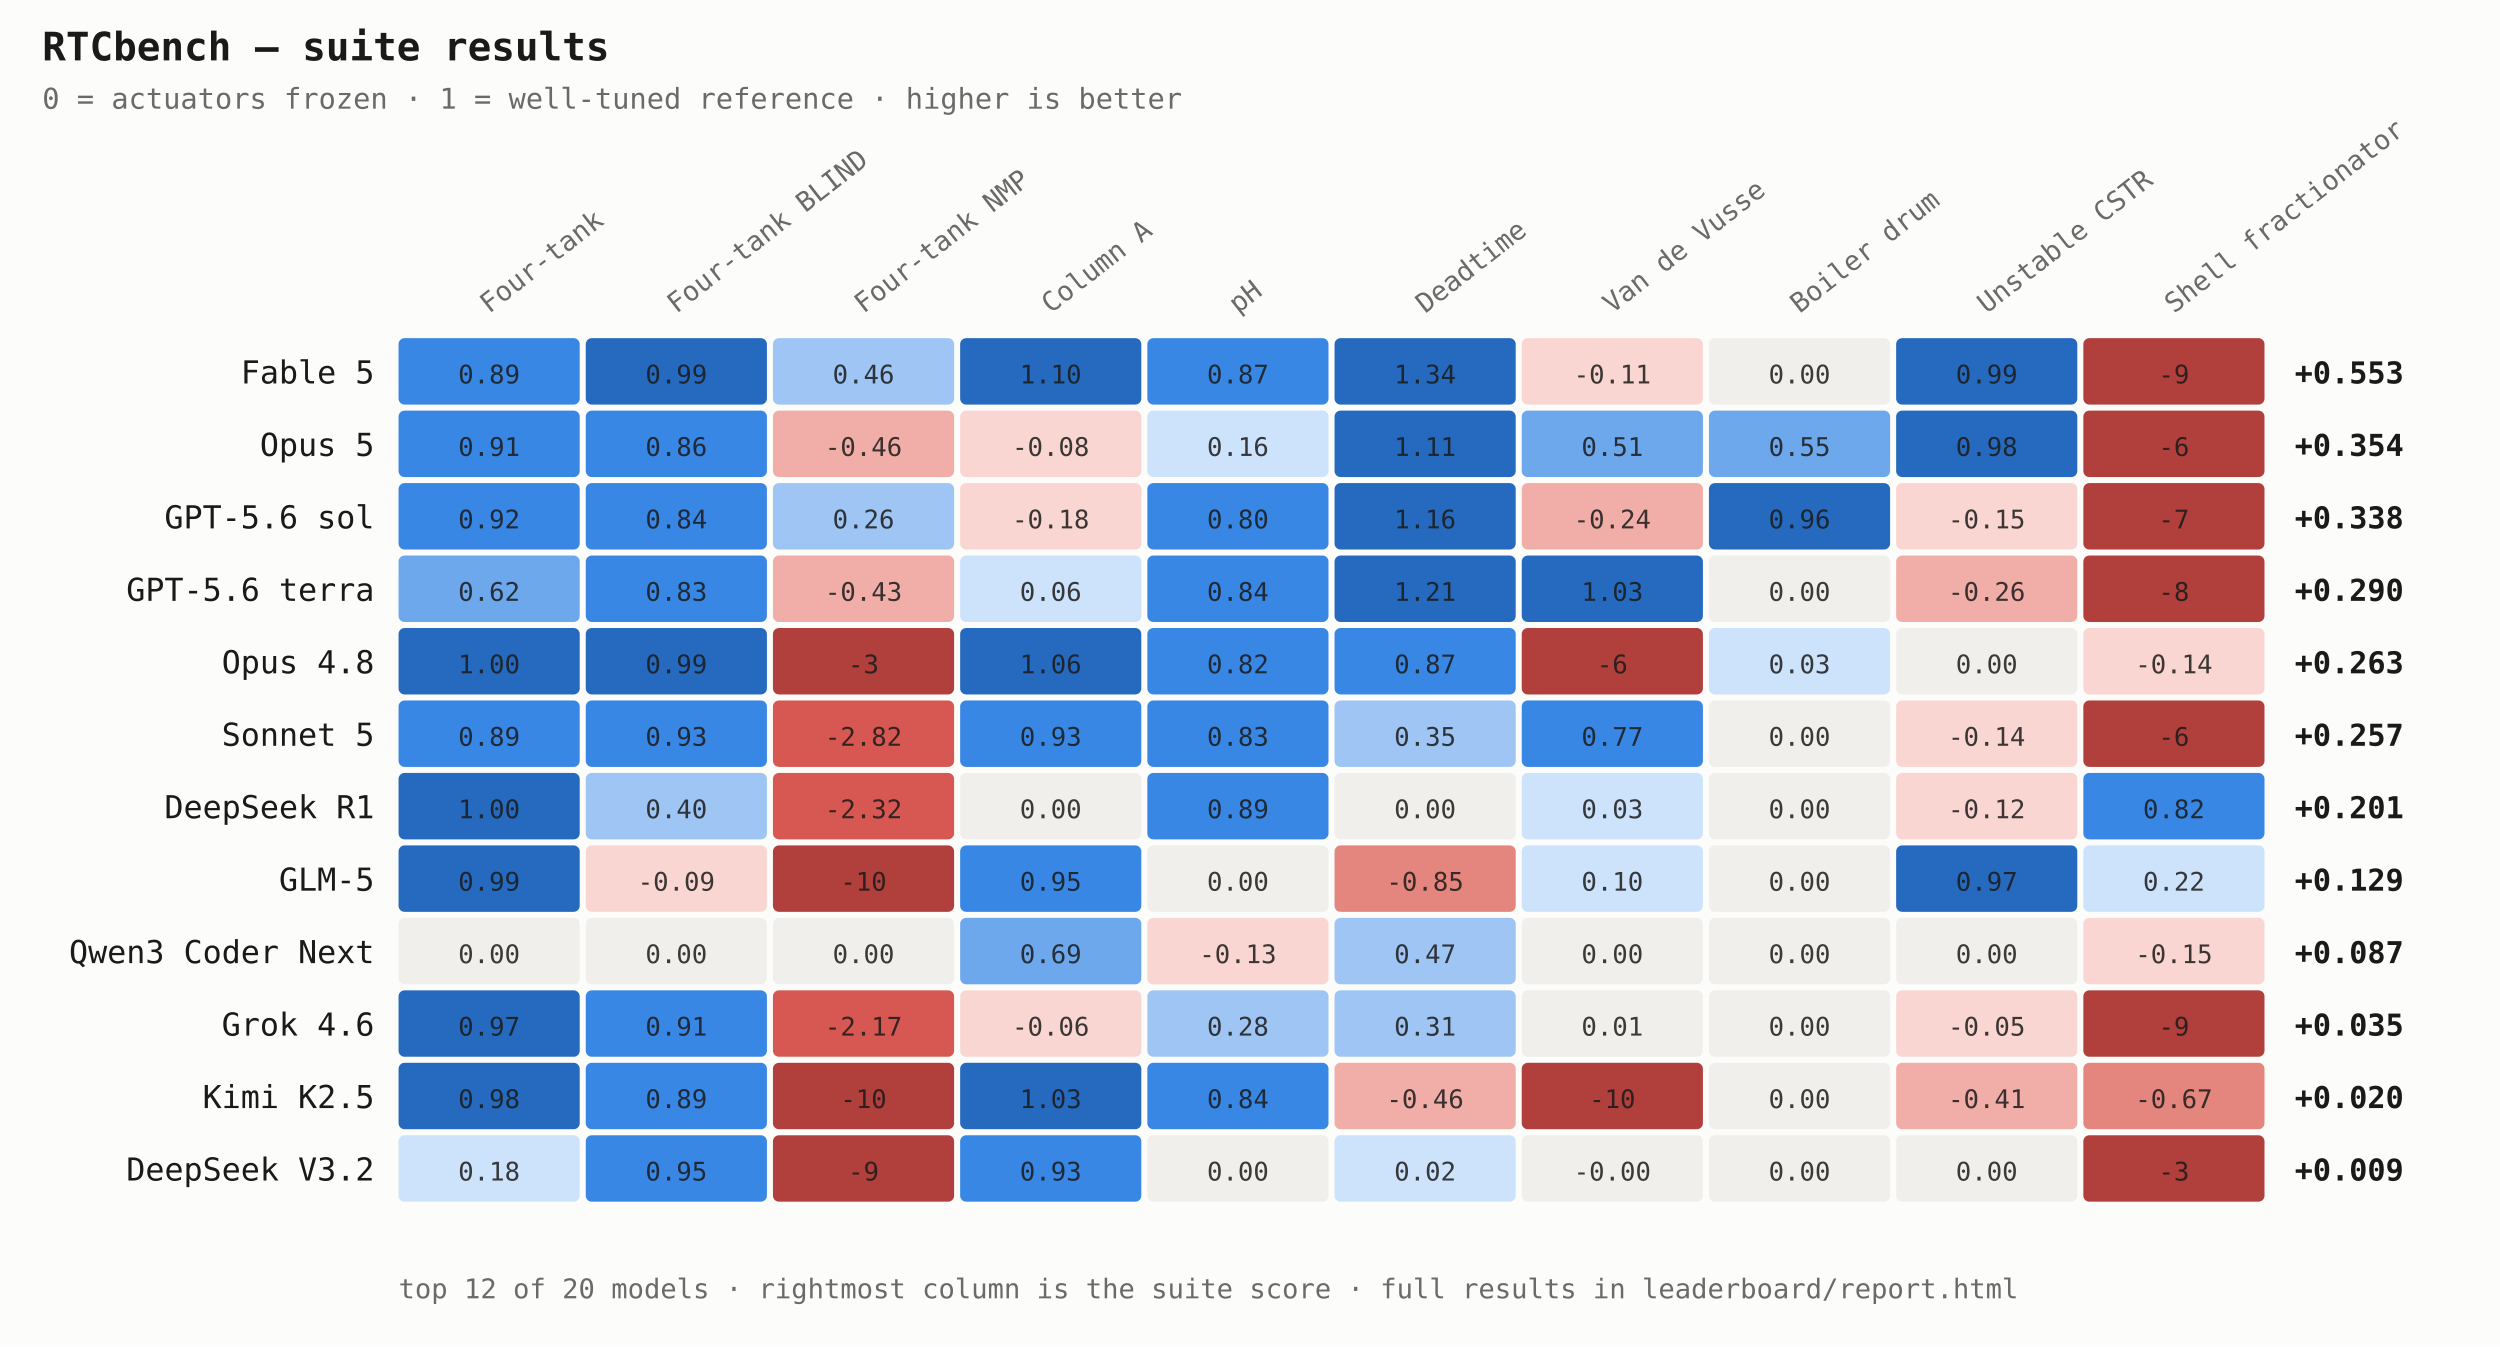
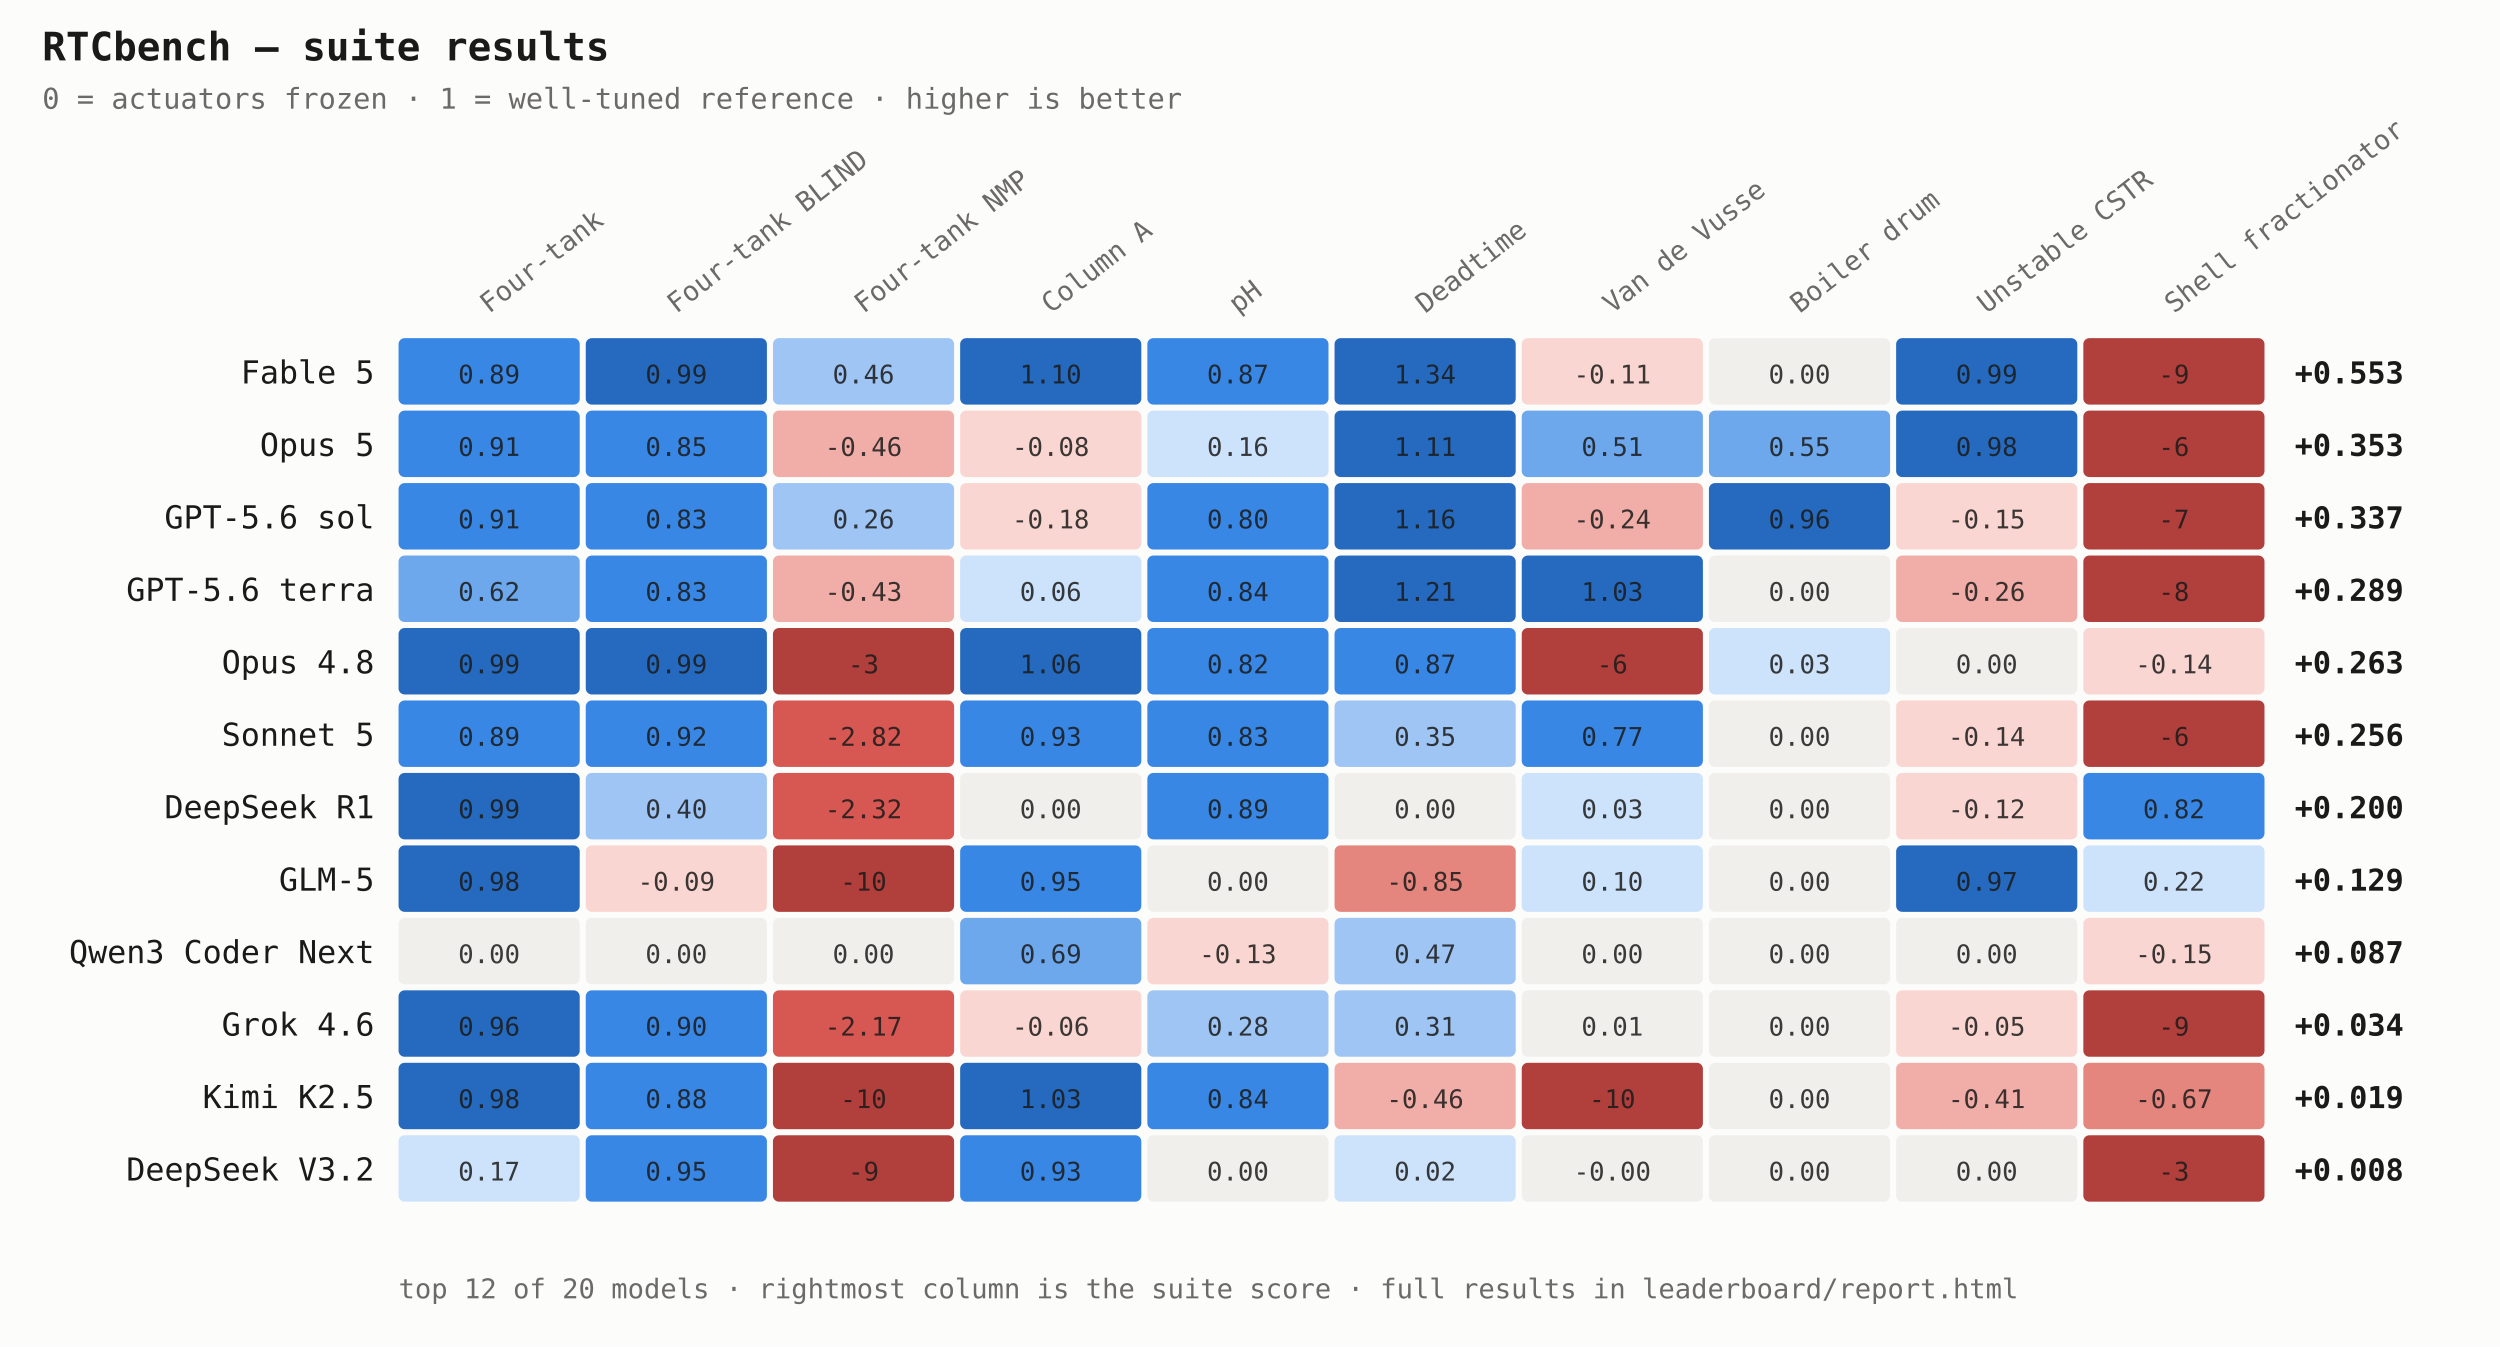
<svg xmlns="http://www.w3.org/2000/svg" width="828" height="446" viewBox="0 0 828 446" font-family="ui-monospace,SFMono-Regular,Menlo,Consolas,monospace">
  <rect width="828" height="446" fill="#fcfcfb" />
  <text x="14" y="20" font-size="13" font-weight="600" fill="#1a1a19">RTCbench — suite results</text>
  <text x="14" y="36" font-size="9.5" fill="#6b6a66">0 = actuators frozen · 1 = well-tuned reference · higher is better</text>
  <text x="162" y="104" font-size="9" fill="#6b6a66" transform="rotate(-38 162 104)">Four-tank</text>
  <text x="224" y="104" font-size="9" fill="#6b6a66" transform="rotate(-38 224 104)">Four-tank BLIND</text>
  <text x="286" y="104" font-size="9" fill="#6b6a66" transform="rotate(-38 286 104)">Four-tank NMP</text>
  <text x="348" y="104" font-size="9" fill="#6b6a66" transform="rotate(-38 348 104)">Column A</text>
  <text x="410" y="104" font-size="9" fill="#6b6a66" transform="rotate(-38 410 104)">pH</text>
  <text x="472" y="104" font-size="9" fill="#6b6a66" transform="rotate(-38 472 104)">Deadtime</text>
  <text x="534" y="104" font-size="9" fill="#6b6a66" transform="rotate(-38 534 104)">Van de Vusse</text>
  <text x="596" y="104" font-size="9" fill="#6b6a66" transform="rotate(-38 596 104)">Boiler drum</text>
  <text x="658" y="104" font-size="9" fill="#6b6a66" transform="rotate(-38 658 104)">Unstable CSTR</text>
  <text x="720" y="104" font-size="9" fill="#6b6a66" transform="rotate(-38 720 104)">Shell fractionator</text>
  <text x="124" y="127" font-size="10.5" fill="#1a1a19" text-anchor="end">Fable 5</text>
  <rect x="132" y="112" width="60" height="22" rx="2" fill="#3987e5" />
  <text x="162" y="127" font-size="8.5" fill="#1a1a19" text-anchor="middle" opacity="0.85">0.89</text>
  <rect x="194" y="112" width="60" height="22" rx="2" fill="#256abf" />
  <text x="224" y="127" font-size="8.5" fill="#1a1a19" text-anchor="middle" opacity="0.85">0.99</text>
  <rect x="256" y="112" width="60" height="22" rx="2" fill="#9ec5f4" />
  <text x="286" y="127" font-size="8.5" fill="#1a1a19" text-anchor="middle" opacity="0.85">0.46</text>
  <rect x="318" y="112" width="60" height="22" rx="2" fill="#256abf" />
  <text x="348" y="127" font-size="8.5" fill="#1a1a19" text-anchor="middle" opacity="0.85">1.10</text>
  <rect x="380" y="112" width="60" height="22" rx="2" fill="#3987e5" />
  <text x="410" y="127" font-size="8.5" fill="#1a1a19" text-anchor="middle" opacity="0.85">0.87</text>
  <rect x="442" y="112" width="60" height="22" rx="2" fill="#256abf" />
  <text x="472" y="127" font-size="8.5" fill="#1a1a19" text-anchor="middle" opacity="0.85">1.34</text>
  <rect x="504" y="112" width="60" height="22" rx="2" fill="#fad6d2" />
  <text x="534" y="127" font-size="8.5" fill="#1a1a19" text-anchor="middle" opacity="0.85">-0.11</text>
  <rect x="566" y="112" width="60" height="22" rx="2" fill="#f0efec" />
  <text x="596" y="127" font-size="8.5" fill="#1a1a19" text-anchor="middle" opacity="0.85">0.00</text>
  <rect x="628" y="112" width="60" height="22" rx="2" fill="#256abf" />
  <text x="658" y="127" font-size="8.5" fill="#1a1a19" text-anchor="middle" opacity="0.85">0.99</text>
  <rect x="690" y="112" width="60" height="22" rx="2" fill="#b13f3c" />
  <text x="720" y="127" font-size="8.5" fill="#1a1a19" text-anchor="middle" opacity="0.85">-9</text>
  <text x="760" y="127" font-size="10" font-weight="600" fill="#1a1a19">+0.553</text>
  <text x="124" y="151" font-size="10.5" fill="#1a1a19" text-anchor="end">Opus 5</text>
  <rect x="132" y="136" width="60" height="22" rx="2" fill="#3987e5" />
  <text x="162" y="151" font-size="8.5" fill="#1a1a19" text-anchor="middle" opacity="0.85">0.91</text>
  <rect x="194" y="136" width="60" height="22" rx="2" fill="#3987e5" />
-   <text x="224" y="151" font-size="8.5" fill="#1a1a19" text-anchor="middle" opacity="0.85">0.86</text>
+   <text x="224" y="151" font-size="8.5" fill="#1a1a19" text-anchor="middle" opacity="0.85">0.85</text>
  <rect x="256" y="136" width="60" height="22" rx="2" fill="#f1aea8" />
  <text x="286" y="151" font-size="8.5" fill="#1a1a19" text-anchor="middle" opacity="0.85">-0.46</text>
  <rect x="318" y="136" width="60" height="22" rx="2" fill="#fad6d2" />
  <text x="348" y="151" font-size="8.5" fill="#1a1a19" text-anchor="middle" opacity="0.85">-0.08</text>
  <rect x="380" y="136" width="60" height="22" rx="2" fill="#cde2fb" />
  <text x="410" y="151" font-size="8.5" fill="#1a1a19" text-anchor="middle" opacity="0.85">0.16</text>
  <rect x="442" y="136" width="60" height="22" rx="2" fill="#256abf" />
  <text x="472" y="151" font-size="8.5" fill="#1a1a19" text-anchor="middle" opacity="0.85">1.11</text>
  <rect x="504" y="136" width="60" height="22" rx="2" fill="#6da7ec" />
  <text x="534" y="151" font-size="8.5" fill="#1a1a19" text-anchor="middle" opacity="0.85">0.51</text>
  <rect x="566" y="136" width="60" height="22" rx="2" fill="#6da7ec" />
  <text x="596" y="151" font-size="8.5" fill="#1a1a19" text-anchor="middle" opacity="0.85">0.55</text>
  <rect x="628" y="136" width="60" height="22" rx="2" fill="#256abf" />
  <text x="658" y="151" font-size="8.5" fill="#1a1a19" text-anchor="middle" opacity="0.85">0.98</text>
  <rect x="690" y="136" width="60" height="22" rx="2" fill="#b13f3c" />
  <text x="720" y="151" font-size="8.5" fill="#1a1a19" text-anchor="middle" opacity="0.85">-6</text>
-   <text x="760" y="151" font-size="10" font-weight="600" fill="#1a1a19">+0.354</text>
+   <text x="760" y="151" font-size="10" font-weight="600" fill="#1a1a19">+0.353</text>
  <text x="124" y="175" font-size="10.5" fill="#1a1a19" text-anchor="end">GPT-5.6 sol</text>
  <rect x="132" y="160" width="60" height="22" rx="2" fill="#3987e5" />
-   <text x="162" y="175" font-size="8.5" fill="#1a1a19" text-anchor="middle" opacity="0.85">0.92</text>
+   <text x="162" y="175" font-size="8.5" fill="#1a1a19" text-anchor="middle" opacity="0.85">0.91</text>
  <rect x="194" y="160" width="60" height="22" rx="2" fill="#3987e5" />
-   <text x="224" y="175" font-size="8.5" fill="#1a1a19" text-anchor="middle" opacity="0.85">0.84</text>
+   <text x="224" y="175" font-size="8.5" fill="#1a1a19" text-anchor="middle" opacity="0.85">0.83</text>
  <rect x="256" y="160" width="60" height="22" rx="2" fill="#9ec5f4" />
  <text x="286" y="175" font-size="8.5" fill="#1a1a19" text-anchor="middle" opacity="0.85">0.26</text>
  <rect x="318" y="160" width="60" height="22" rx="2" fill="#fad6d2" />
  <text x="348" y="175" font-size="8.5" fill="#1a1a19" text-anchor="middle" opacity="0.85">-0.18</text>
  <rect x="380" y="160" width="60" height="22" rx="2" fill="#3987e5" />
  <text x="410" y="175" font-size="8.5" fill="#1a1a19" text-anchor="middle" opacity="0.85">0.80</text>
  <rect x="442" y="160" width="60" height="22" rx="2" fill="#256abf" />
  <text x="472" y="175" font-size="8.5" fill="#1a1a19" text-anchor="middle" opacity="0.85">1.16</text>
  <rect x="504" y="160" width="60" height="22" rx="2" fill="#f1aea8" />
  <text x="534" y="175" font-size="8.5" fill="#1a1a19" text-anchor="middle" opacity="0.85">-0.24</text>
  <rect x="566" y="160" width="60" height="22" rx="2" fill="#256abf" />
  <text x="596" y="175" font-size="8.5" fill="#1a1a19" text-anchor="middle" opacity="0.85">0.96</text>
  <rect x="628" y="160" width="60" height="22" rx="2" fill="#fad6d2" />
  <text x="658" y="175" font-size="8.5" fill="#1a1a19" text-anchor="middle" opacity="0.85">-0.15</text>
  <rect x="690" y="160" width="60" height="22" rx="2" fill="#b13f3c" />
  <text x="720" y="175" font-size="8.5" fill="#1a1a19" text-anchor="middle" opacity="0.85">-7</text>
-   <text x="760" y="175" font-size="10" font-weight="600" fill="#1a1a19">+0.338</text>
+   <text x="760" y="175" font-size="10" font-weight="600" fill="#1a1a19">+0.337</text>
  <text x="124" y="199" font-size="10.5" fill="#1a1a19" text-anchor="end">GPT-5.6 terra</text>
  <rect x="132" y="184" width="60" height="22" rx="2" fill="#6da7ec" />
  <text x="162" y="199" font-size="8.5" fill="#1a1a19" text-anchor="middle" opacity="0.85">0.62</text>
  <rect x="194" y="184" width="60" height="22" rx="2" fill="#3987e5" />
  <text x="224" y="199" font-size="8.5" fill="#1a1a19" text-anchor="middle" opacity="0.85">0.83</text>
  <rect x="256" y="184" width="60" height="22" rx="2" fill="#f1aea8" />
  <text x="286" y="199" font-size="8.5" fill="#1a1a19" text-anchor="middle" opacity="0.85">-0.43</text>
  <rect x="318" y="184" width="60" height="22" rx="2" fill="#cde2fb" />
  <text x="348" y="199" font-size="8.5" fill="#1a1a19" text-anchor="middle" opacity="0.85">0.06</text>
  <rect x="380" y="184" width="60" height="22" rx="2" fill="#3987e5" />
  <text x="410" y="199" font-size="8.5" fill="#1a1a19" text-anchor="middle" opacity="0.85">0.84</text>
  <rect x="442" y="184" width="60" height="22" rx="2" fill="#256abf" />
  <text x="472" y="199" font-size="8.5" fill="#1a1a19" text-anchor="middle" opacity="0.85">1.21</text>
  <rect x="504" y="184" width="60" height="22" rx="2" fill="#256abf" />
  <text x="534" y="199" font-size="8.5" fill="#1a1a19" text-anchor="middle" opacity="0.85">1.03</text>
  <rect x="566" y="184" width="60" height="22" rx="2" fill="#f0efec" />
  <text x="596" y="199" font-size="8.5" fill="#1a1a19" text-anchor="middle" opacity="0.85">0.00</text>
  <rect x="628" y="184" width="60" height="22" rx="2" fill="#f1aea8" />
  <text x="658" y="199" font-size="8.5" fill="#1a1a19" text-anchor="middle" opacity="0.85">-0.26</text>
  <rect x="690" y="184" width="60" height="22" rx="2" fill="#b13f3c" />
  <text x="720" y="199" font-size="8.5" fill="#1a1a19" text-anchor="middle" opacity="0.85">-8</text>
-   <text x="760" y="199" font-size="10" font-weight="600" fill="#1a1a19">+0.290</text>
+   <text x="760" y="199" font-size="10" font-weight="600" fill="#1a1a19">+0.289</text>
  <text x="124" y="223" font-size="10.5" fill="#1a1a19" text-anchor="end">Opus 4.8</text>
  <rect x="132" y="208" width="60" height="22" rx="2" fill="#256abf" />
-   <text x="162" y="223" font-size="8.5" fill="#1a1a19" text-anchor="middle" opacity="0.85">1.00</text>
+   <text x="162" y="223" font-size="8.5" fill="#1a1a19" text-anchor="middle" opacity="0.85">0.99</text>
  <rect x="194" y="208" width="60" height="22" rx="2" fill="#256abf" />
  <text x="224" y="223" font-size="8.5" fill="#1a1a19" text-anchor="middle" opacity="0.85">0.99</text>
  <rect x="256" y="208" width="60" height="22" rx="2" fill="#b13f3c" />
  <text x="286" y="223" font-size="8.5" fill="#1a1a19" text-anchor="middle" opacity="0.85">-3</text>
  <rect x="318" y="208" width="60" height="22" rx="2" fill="#256abf" />
  <text x="348" y="223" font-size="8.5" fill="#1a1a19" text-anchor="middle" opacity="0.85">1.06</text>
  <rect x="380" y="208" width="60" height="22" rx="2" fill="#3987e5" />
  <text x="410" y="223" font-size="8.5" fill="#1a1a19" text-anchor="middle" opacity="0.85">0.82</text>
  <rect x="442" y="208" width="60" height="22" rx="2" fill="#3987e5" />
  <text x="472" y="223" font-size="8.5" fill="#1a1a19" text-anchor="middle" opacity="0.85">0.87</text>
  <rect x="504" y="208" width="60" height="22" rx="2" fill="#b13f3c" />
  <text x="534" y="223" font-size="8.5" fill="#1a1a19" text-anchor="middle" opacity="0.85">-6</text>
  <rect x="566" y="208" width="60" height="22" rx="2" fill="#cde2fb" />
  <text x="596" y="223" font-size="8.5" fill="#1a1a19" text-anchor="middle" opacity="0.85">0.03</text>
  <rect x="628" y="208" width="60" height="22" rx="2" fill="#f0efec" />
  <text x="658" y="223" font-size="8.5" fill="#1a1a19" text-anchor="middle" opacity="0.85">0.00</text>
  <rect x="690" y="208" width="60" height="22" rx="2" fill="#fad6d2" />
  <text x="720" y="223" font-size="8.5" fill="#1a1a19" text-anchor="middle" opacity="0.85">-0.14</text>
  <text x="760" y="223" font-size="10" font-weight="600" fill="#1a1a19">+0.263</text>
  <text x="124" y="247" font-size="10.5" fill="#1a1a19" text-anchor="end">Sonnet 5</text>
  <rect x="132" y="232" width="60" height="22" rx="2" fill="#3987e5" />
  <text x="162" y="247" font-size="8.5" fill="#1a1a19" text-anchor="middle" opacity="0.85">0.89</text>
  <rect x="194" y="232" width="60" height="22" rx="2" fill="#3987e5" />
-   <text x="224" y="247" font-size="8.5" fill="#1a1a19" text-anchor="middle" opacity="0.85">0.93</text>
+   <text x="224" y="247" font-size="8.5" fill="#1a1a19" text-anchor="middle" opacity="0.85">0.92</text>
  <rect x="256" y="232" width="60" height="22" rx="2" fill="#d75853" />
  <text x="286" y="247" font-size="8.5" fill="#1a1a19" text-anchor="middle" opacity="0.85">-2.82</text>
  <rect x="318" y="232" width="60" height="22" rx="2" fill="#3987e5" />
  <text x="348" y="247" font-size="8.5" fill="#1a1a19" text-anchor="middle" opacity="0.85">0.93</text>
  <rect x="380" y="232" width="60" height="22" rx="2" fill="#3987e5" />
  <text x="410" y="247" font-size="8.5" fill="#1a1a19" text-anchor="middle" opacity="0.85">0.83</text>
  <rect x="442" y="232" width="60" height="22" rx="2" fill="#9ec5f4" />
  <text x="472" y="247" font-size="8.5" fill="#1a1a19" text-anchor="middle" opacity="0.85">0.35</text>
  <rect x="504" y="232" width="60" height="22" rx="2" fill="#3987e5" />
  <text x="534" y="247" font-size="8.5" fill="#1a1a19" text-anchor="middle" opacity="0.85">0.77</text>
  <rect x="566" y="232" width="60" height="22" rx="2" fill="#f0efec" />
  <text x="596" y="247" font-size="8.5" fill="#1a1a19" text-anchor="middle" opacity="0.85">0.00</text>
  <rect x="628" y="232" width="60" height="22" rx="2" fill="#fad6d2" />
  <text x="658" y="247" font-size="8.5" fill="#1a1a19" text-anchor="middle" opacity="0.85">-0.14</text>
  <rect x="690" y="232" width="60" height="22" rx="2" fill="#b13f3c" />
  <text x="720" y="247" font-size="8.5" fill="#1a1a19" text-anchor="middle" opacity="0.85">-6</text>
-   <text x="760" y="247" font-size="10" font-weight="600" fill="#1a1a19">+0.257</text>
+   <text x="760" y="247" font-size="10" font-weight="600" fill="#1a1a19">+0.256</text>
  <text x="124" y="271" font-size="10.5" fill="#1a1a19" text-anchor="end">DeepSeek R1</text>
  <rect x="132" y="256" width="60" height="22" rx="2" fill="#256abf" />
-   <text x="162" y="271" font-size="8.5" fill="#1a1a19" text-anchor="middle" opacity="0.85">1.00</text>
+   <text x="162" y="271" font-size="8.5" fill="#1a1a19" text-anchor="middle" opacity="0.85">0.99</text>
  <rect x="194" y="256" width="60" height="22" rx="2" fill="#9ec5f4" />
  <text x="224" y="271" font-size="8.5" fill="#1a1a19" text-anchor="middle" opacity="0.85">0.40</text>
  <rect x="256" y="256" width="60" height="22" rx="2" fill="#d75853" />
  <text x="286" y="271" font-size="8.5" fill="#1a1a19" text-anchor="middle" opacity="0.85">-2.32</text>
  <rect x="318" y="256" width="60" height="22" rx="2" fill="#f0efec" />
  <text x="348" y="271" font-size="8.5" fill="#1a1a19" text-anchor="middle" opacity="0.85">0.00</text>
  <rect x="380" y="256" width="60" height="22" rx="2" fill="#3987e5" />
  <text x="410" y="271" font-size="8.5" fill="#1a1a19" text-anchor="middle" opacity="0.85">0.89</text>
  <rect x="442" y="256" width="60" height="22" rx="2" fill="#f0efec" />
  <text x="472" y="271" font-size="8.5" fill="#1a1a19" text-anchor="middle" opacity="0.85">0.00</text>
  <rect x="504" y="256" width="60" height="22" rx="2" fill="#cde2fb" />
  <text x="534" y="271" font-size="8.5" fill="#1a1a19" text-anchor="middle" opacity="0.85">0.03</text>
  <rect x="566" y="256" width="60" height="22" rx="2" fill="#f0efec" />
  <text x="596" y="271" font-size="8.5" fill="#1a1a19" text-anchor="middle" opacity="0.85">0.00</text>
  <rect x="628" y="256" width="60" height="22" rx="2" fill="#fad6d2" />
  <text x="658" y="271" font-size="8.5" fill="#1a1a19" text-anchor="middle" opacity="0.85">-0.12</text>
  <rect x="690" y="256" width="60" height="22" rx="2" fill="#3987e5" />
  <text x="720" y="271" font-size="8.5" fill="#1a1a19" text-anchor="middle" opacity="0.85">0.82</text>
-   <text x="760" y="271" font-size="10" font-weight="600" fill="#1a1a19">+0.201</text>
+   <text x="760" y="271" font-size="10" font-weight="600" fill="#1a1a19">+0.200</text>
  <text x="124" y="295" font-size="10.5" fill="#1a1a19" text-anchor="end">GLM-5</text>
  <rect x="132" y="280" width="60" height="22" rx="2" fill="#256abf" />
-   <text x="162" y="295" font-size="8.5" fill="#1a1a19" text-anchor="middle" opacity="0.85">0.99</text>
+   <text x="162" y="295" font-size="8.5" fill="#1a1a19" text-anchor="middle" opacity="0.85">0.98</text>
  <rect x="194" y="280" width="60" height="22" rx="2" fill="#fad6d2" />
  <text x="224" y="295" font-size="8.5" fill="#1a1a19" text-anchor="middle" opacity="0.85">-0.09</text>
  <rect x="256" y="280" width="60" height="22" rx="2" fill="#b13f3c" />
  <text x="286" y="295" font-size="8.5" fill="#1a1a19" text-anchor="middle" opacity="0.85">-10</text>
  <rect x="318" y="280" width="60" height="22" rx="2" fill="#3987e5" />
  <text x="348" y="295" font-size="8.5" fill="#1a1a19" text-anchor="middle" opacity="0.85">0.95</text>
  <rect x="380" y="280" width="60" height="22" rx="2" fill="#f0efec" />
  <text x="410" y="295" font-size="8.5" fill="#1a1a19" text-anchor="middle" opacity="0.85">0.00</text>
  <rect x="442" y="280" width="60" height="22" rx="2" fill="#e4857e" />
  <text x="472" y="295" font-size="8.5" fill="#1a1a19" text-anchor="middle" opacity="0.85">-0.85</text>
  <rect x="504" y="280" width="60" height="22" rx="2" fill="#cde2fb" />
  <text x="534" y="295" font-size="8.5" fill="#1a1a19" text-anchor="middle" opacity="0.85">0.10</text>
  <rect x="566" y="280" width="60" height="22" rx="2" fill="#f0efec" />
  <text x="596" y="295" font-size="8.5" fill="#1a1a19" text-anchor="middle" opacity="0.85">0.00</text>
  <rect x="628" y="280" width="60" height="22" rx="2" fill="#256abf" />
  <text x="658" y="295" font-size="8.5" fill="#1a1a19" text-anchor="middle" opacity="0.85">0.97</text>
  <rect x="690" y="280" width="60" height="22" rx="2" fill="#cde2fb" />
  <text x="720" y="295" font-size="8.5" fill="#1a1a19" text-anchor="middle" opacity="0.85">0.22</text>
  <text x="760" y="295" font-size="10" font-weight="600" fill="#1a1a19">+0.129</text>
  <text x="124" y="319" font-size="10.5" fill="#1a1a19" text-anchor="end">Qwen3 Coder Next</text>
  <rect x="132" y="304" width="60" height="22" rx="2" fill="#f0efec" />
  <text x="162" y="319" font-size="8.5" fill="#1a1a19" text-anchor="middle" opacity="0.85">0.00</text>
  <rect x="194" y="304" width="60" height="22" rx="2" fill="#f0efec" />
  <text x="224" y="319" font-size="8.5" fill="#1a1a19" text-anchor="middle" opacity="0.85">0.00</text>
  <rect x="256" y="304" width="60" height="22" rx="2" fill="#f0efec" />
  <text x="286" y="319" font-size="8.5" fill="#1a1a19" text-anchor="middle" opacity="0.85">0.00</text>
  <rect x="318" y="304" width="60" height="22" rx="2" fill="#6da7ec" />
  <text x="348" y="319" font-size="8.5" fill="#1a1a19" text-anchor="middle" opacity="0.85">0.69</text>
  <rect x="380" y="304" width="60" height="22" rx="2" fill="#fad6d2" />
  <text x="410" y="319" font-size="8.5" fill="#1a1a19" text-anchor="middle" opacity="0.85">-0.13</text>
  <rect x="442" y="304" width="60" height="22" rx="2" fill="#9ec5f4" />
  <text x="472" y="319" font-size="8.5" fill="#1a1a19" text-anchor="middle" opacity="0.85">0.47</text>
  <rect x="504" y="304" width="60" height="22" rx="2" fill="#f0efec" />
  <text x="534" y="319" font-size="8.5" fill="#1a1a19" text-anchor="middle" opacity="0.85">0.00</text>
  <rect x="566" y="304" width="60" height="22" rx="2" fill="#f0efec" />
  <text x="596" y="319" font-size="8.5" fill="#1a1a19" text-anchor="middle" opacity="0.85">0.00</text>
  <rect x="628" y="304" width="60" height="22" rx="2" fill="#f0efec" />
  <text x="658" y="319" font-size="8.5" fill="#1a1a19" text-anchor="middle" opacity="0.85">0.00</text>
  <rect x="690" y="304" width="60" height="22" rx="2" fill="#fad6d2" />
  <text x="720" y="319" font-size="8.5" fill="#1a1a19" text-anchor="middle" opacity="0.85">-0.15</text>
  <text x="760" y="319" font-size="10" font-weight="600" fill="#1a1a19">+0.087</text>
  <text x="124" y="343" font-size="10.5" fill="#1a1a19" text-anchor="end">Grok 4.6</text>
  <rect x="132" y="328" width="60" height="22" rx="2" fill="#256abf" />
-   <text x="162" y="343" font-size="8.5" fill="#1a1a19" text-anchor="middle" opacity="0.85">0.97</text>
+   <text x="162" y="343" font-size="8.5" fill="#1a1a19" text-anchor="middle" opacity="0.85">0.96</text>
  <rect x="194" y="328" width="60" height="22" rx="2" fill="#3987e5" />
-   <text x="224" y="343" font-size="8.5" fill="#1a1a19" text-anchor="middle" opacity="0.85">0.91</text>
+   <text x="224" y="343" font-size="8.5" fill="#1a1a19" text-anchor="middle" opacity="0.85">0.90</text>
  <rect x="256" y="328" width="60" height="22" rx="2" fill="#d75853" />
  <text x="286" y="343" font-size="8.5" fill="#1a1a19" text-anchor="middle" opacity="0.85">-2.17</text>
  <rect x="318" y="328" width="60" height="22" rx="2" fill="#fad6d2" />
  <text x="348" y="343" font-size="8.5" fill="#1a1a19" text-anchor="middle" opacity="0.85">-0.06</text>
  <rect x="380" y="328" width="60" height="22" rx="2" fill="#9ec5f4" />
  <text x="410" y="343" font-size="8.5" fill="#1a1a19" text-anchor="middle" opacity="0.85">0.28</text>
  <rect x="442" y="328" width="60" height="22" rx="2" fill="#9ec5f4" />
  <text x="472" y="343" font-size="8.5" fill="#1a1a19" text-anchor="middle" opacity="0.85">0.31</text>
  <rect x="504" y="328" width="60" height="22" rx="2" fill="#f0efec" />
  <text x="534" y="343" font-size="8.5" fill="#1a1a19" text-anchor="middle" opacity="0.85">0.01</text>
  <rect x="566" y="328" width="60" height="22" rx="2" fill="#f0efec" />
  <text x="596" y="343" font-size="8.5" fill="#1a1a19" text-anchor="middle" opacity="0.85">0.00</text>
  <rect x="628" y="328" width="60" height="22" rx="2" fill="#fad6d2" />
  <text x="658" y="343" font-size="8.5" fill="#1a1a19" text-anchor="middle" opacity="0.85">-0.05</text>
  <rect x="690" y="328" width="60" height="22" rx="2" fill="#b13f3c" />
  <text x="720" y="343" font-size="8.5" fill="#1a1a19" text-anchor="middle" opacity="0.85">-9</text>
-   <text x="760" y="343" font-size="10" font-weight="600" fill="#1a1a19">+0.035</text>
+   <text x="760" y="343" font-size="10" font-weight="600" fill="#1a1a19">+0.034</text>
  <text x="124" y="367" font-size="10.5" fill="#1a1a19" text-anchor="end">Kimi K2.5</text>
  <rect x="132" y="352" width="60" height="22" rx="2" fill="#256abf" />
  <text x="162" y="367" font-size="8.5" fill="#1a1a19" text-anchor="middle" opacity="0.85">0.98</text>
  <rect x="194" y="352" width="60" height="22" rx="2" fill="#3987e5" />
-   <text x="224" y="367" font-size="8.5" fill="#1a1a19" text-anchor="middle" opacity="0.85">0.89</text>
+   <text x="224" y="367" font-size="8.5" fill="#1a1a19" text-anchor="middle" opacity="0.85">0.88</text>
  <rect x="256" y="352" width="60" height="22" rx="2" fill="#b13f3c" />
  <text x="286" y="367" font-size="8.5" fill="#1a1a19" text-anchor="middle" opacity="0.85">-10</text>
  <rect x="318" y="352" width="60" height="22" rx="2" fill="#256abf" />
  <text x="348" y="367" font-size="8.5" fill="#1a1a19" text-anchor="middle" opacity="0.85">1.03</text>
  <rect x="380" y="352" width="60" height="22" rx="2" fill="#3987e5" />
  <text x="410" y="367" font-size="8.5" fill="#1a1a19" text-anchor="middle" opacity="0.85">0.84</text>
  <rect x="442" y="352" width="60" height="22" rx="2" fill="#f1aea8" />
  <text x="472" y="367" font-size="8.5" fill="#1a1a19" text-anchor="middle" opacity="0.85">-0.46</text>
  <rect x="504" y="352" width="60" height="22" rx="2" fill="#b13f3c" />
  <text x="534" y="367" font-size="8.5" fill="#1a1a19" text-anchor="middle" opacity="0.85">-10</text>
  <rect x="566" y="352" width="60" height="22" rx="2" fill="#f0efec" />
  <text x="596" y="367" font-size="8.5" fill="#1a1a19" text-anchor="middle" opacity="0.85">0.00</text>
  <rect x="628" y="352" width="60" height="22" rx="2" fill="#f1aea8" />
  <text x="658" y="367" font-size="8.5" fill="#1a1a19" text-anchor="middle" opacity="0.85">-0.41</text>
  <rect x="690" y="352" width="60" height="22" rx="2" fill="#e4857e" />
  <text x="720" y="367" font-size="8.5" fill="#1a1a19" text-anchor="middle" opacity="0.85">-0.67</text>
-   <text x="760" y="367" font-size="10" font-weight="600" fill="#1a1a19">+0.020</text>
+   <text x="760" y="367" font-size="10" font-weight="600" fill="#1a1a19">+0.019</text>
  <text x="124" y="391" font-size="10.5" fill="#1a1a19" text-anchor="end">DeepSeek V3.2</text>
  <rect x="132" y="376" width="60" height="22" rx="2" fill="#cde2fb" />
-   <text x="162" y="391" font-size="8.5" fill="#1a1a19" text-anchor="middle" opacity="0.85">0.18</text>
+   <text x="162" y="391" font-size="8.5" fill="#1a1a19" text-anchor="middle" opacity="0.85">0.17</text>
  <rect x="194" y="376" width="60" height="22" rx="2" fill="#3987e5" />
  <text x="224" y="391" font-size="8.5" fill="#1a1a19" text-anchor="middle" opacity="0.85">0.95</text>
  <rect x="256" y="376" width="60" height="22" rx="2" fill="#b13f3c" />
  <text x="286" y="391" font-size="8.5" fill="#1a1a19" text-anchor="middle" opacity="0.85">-9</text>
  <rect x="318" y="376" width="60" height="22" rx="2" fill="#3987e5" />
  <text x="348" y="391" font-size="8.5" fill="#1a1a19" text-anchor="middle" opacity="0.85">0.93</text>
  <rect x="380" y="376" width="60" height="22" rx="2" fill="#f0efec" />
  <text x="410" y="391" font-size="8.5" fill="#1a1a19" text-anchor="middle" opacity="0.85">0.00</text>
  <rect x="442" y="376" width="60" height="22" rx="2" fill="#cde2fb" />
  <text x="472" y="391" font-size="8.5" fill="#1a1a19" text-anchor="middle" opacity="0.85">0.02</text>
  <rect x="504" y="376" width="60" height="22" rx="2" fill="#f0efec" />
  <text x="534" y="391" font-size="8.5" fill="#1a1a19" text-anchor="middle" opacity="0.85">-0.00</text>
  <rect x="566" y="376" width="60" height="22" rx="2" fill="#f0efec" />
  <text x="596" y="391" font-size="8.5" fill="#1a1a19" text-anchor="middle" opacity="0.85">0.00</text>
  <rect x="628" y="376" width="60" height="22" rx="2" fill="#f0efec" />
  <text x="658" y="391" font-size="8.5" fill="#1a1a19" text-anchor="middle" opacity="0.85">0.00</text>
  <rect x="690" y="376" width="60" height="22" rx="2" fill="#b13f3c" />
  <text x="720" y="391" font-size="8.5" fill="#1a1a19" text-anchor="middle" opacity="0.85">-3</text>
-   <text x="760" y="391" font-size="10" font-weight="600" fill="#1a1a19">+0.009</text>
+   <text x="760" y="391" font-size="10" font-weight="600" fill="#1a1a19">+0.008</text>
  <text x="132" y="430" font-size="9" fill="#6b6a66">top 12 of 20 models · rightmost column is the suite score · full results in leaderboard/report.html</text>
</svg>
